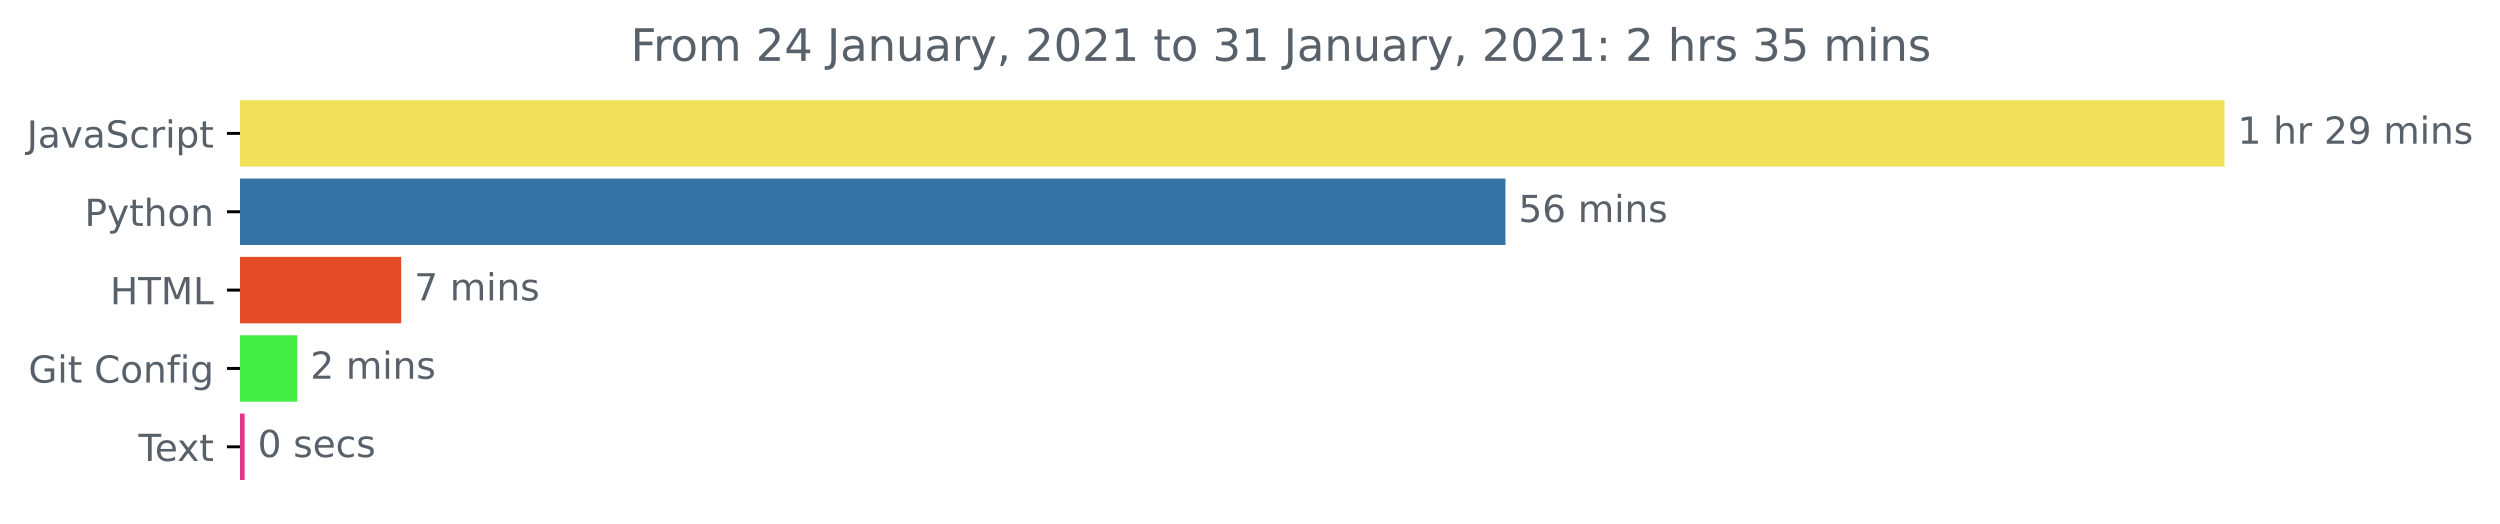
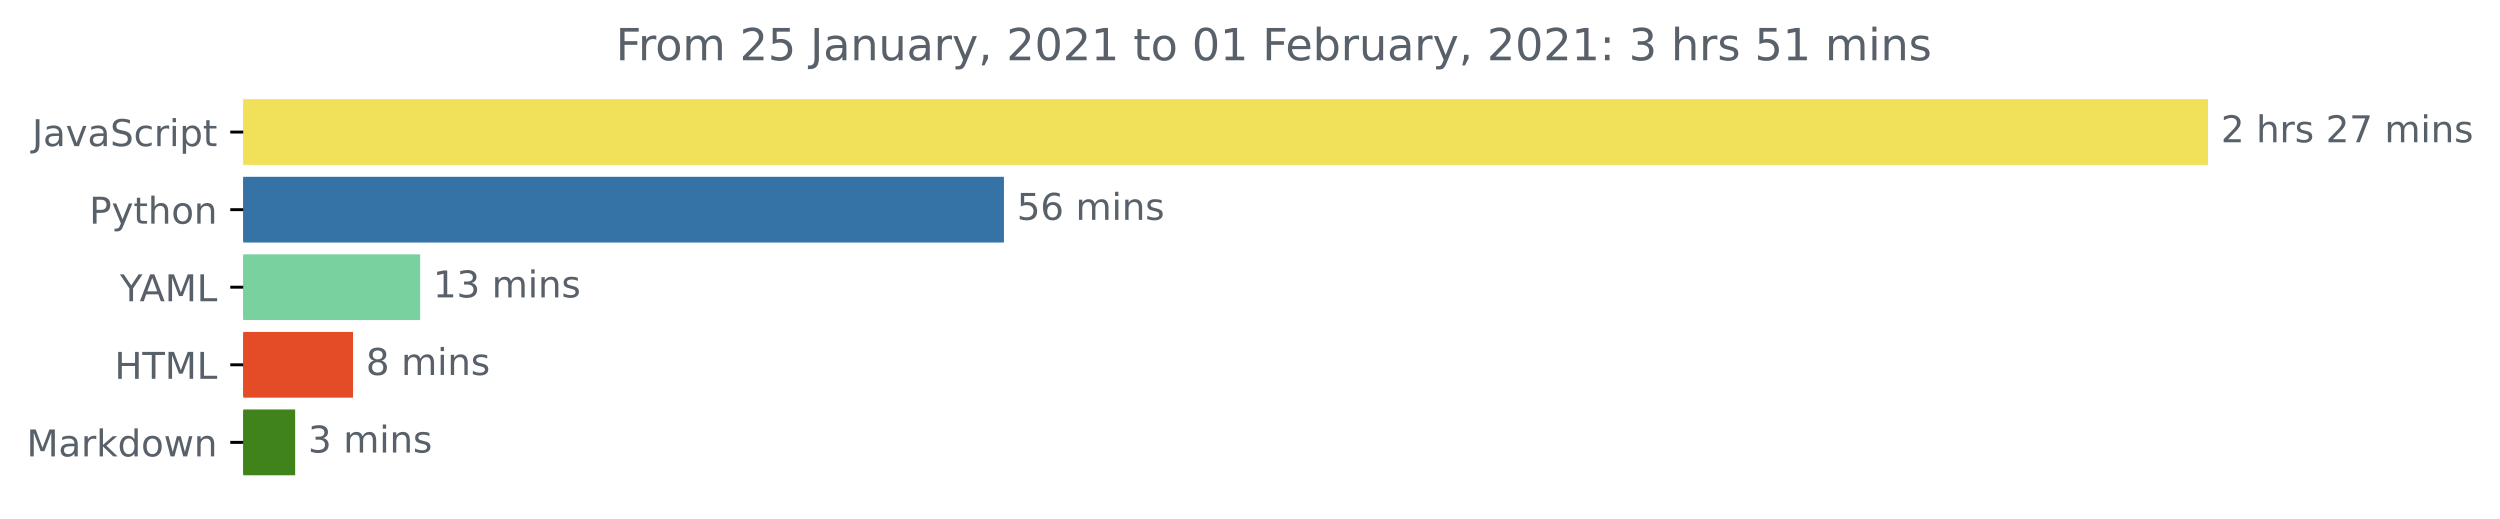
- <svg xmlns="http://www.w3.org/2000/svg" xmlns:xlink="http://www.w3.org/1999/xlink" height="140.398pt" version="1.1" viewBox="0 0 670.094 140.398" width="670.094pt">
+ <svg xmlns="http://www.w3.org/2000/svg" xmlns:xlink="http://www.w3.org/1999/xlink" height="140.398pt" version="1.1" viewBox="0 0 676.815 140.398" width="676.815pt">
  <defs>
    <style type="text/css">*{stroke-linecap:butt;stroke-linejoin:round;}</style>
  </defs>
  <g id="figure_1">
    <g id="patch_1">
-       <path d="M -0 140.398  L 670.094 140.398  L 670.094 0  L -0 0  z " style="fill:none;" />
+       <path d="M 0 140.398  L 676.815 140.398  L 676.815 0  L 0 0  z " style="fill:none;" />
    </g>
    <g id="axes_1">
      <g id="patch_2">
-         <path clip-path="url(#pefe98d16c7)" d="M 64.33 27.358  L 595.758 27.358  L 595.758 44.158  L 64.33 44.158  z " style="fill:#f1e05a;stroke:#f1e05a;stroke-linejoin:miter;" />
+         <path clip-path="url(#p3ebeb63e1e)" d="M 65.841 27.358  L 597.269 27.358  L 597.269 44.158  L 65.841 44.158  z " style="fill:#f1e05a;stroke:#f1e05a;stroke-linejoin:miter;" />
      </g>
      <g id="patch_3">
-         <path clip-path="url(#pefe98d16c7)" d="M 64.33 48.358  L 403.018 48.358  L 403.018 65.158  L 64.33 65.158  z " style="fill:#3572a5;stroke:#3572a5;stroke-linejoin:miter;" />
+         <path clip-path="url(#p3ebeb63e1e)" d="M 65.841 48.358  L 271.293 48.358  L 271.293 65.158  L 65.841 65.158  z " style="fill:#3572a5;stroke:#3572a5;stroke-linejoin:miter;" />
      </g>
      <g id="patch_4">
-         <path clip-path="url(#pefe98d16c7)" d="M 64.33 69.358  L 107.037 69.358  L 107.037 86.158  L 64.33 86.158  z " style="fill:#e34c26;stroke:#e34c26;stroke-linejoin:miter;" />
+         <path clip-path="url(#p3ebeb63e1e)" d="M 65.841 69.358  L 113.246 69.358  L 113.246 86.158  L 65.841 86.158  z " style="fill:#79d1a0;stroke:#79d1a0;stroke-linejoin:miter;" />
      </g>
      <g id="patch_5">
-         <path clip-path="url(#pefe98d16c7)" d="M 64.33 90.358  L 79.184 90.358  L 79.184 107.158  L 64.33 107.158  z " style="fill:#45ee44;stroke:#45ee44;stroke-linejoin:miter;" />
+         <path clip-path="url(#p3ebeb63e1e)" d="M 65.841 90.358  L 95.071 90.358  L 95.071 107.158  L 65.841 107.158  z " style="fill:#e34c26;stroke:#e34c26;stroke-linejoin:miter;" />
      </g>
      <g id="patch_6">
-         <path clip-path="url(#pefe98d16c7)" d="M 64.33 111.358  L 65.072 111.358  L 65.072 128.158  L 64.33 128.158  z " style="fill:#e53385;stroke:#e53385;stroke-linejoin:miter;" />
+         <path clip-path="url(#p3ebeb63e1e)" d="M 65.841 111.358  L 79.409 111.358  L 79.409 128.158  L 65.841 128.158  z " style="fill:#3f831a;stroke:#3f831a;stroke-linejoin:miter;" />
      </g>
      <g id="matplotlib.axis_1" />
      <g id="matplotlib.axis_2">
        <g id="ytick_1">
          <g id="line2d_1">
            <defs>
-               <path d="M 0 0  L -3.5 0  " id="m7a91a76c3d" style="stroke:#000000;stroke-width:0.8;" />
+               <path d="M 0 0  L -3.5 0  " id="m352aa8bf80" style="stroke:#000000;stroke-width:0.8;" />
            </defs>
            <g>
-               <use style="stroke:#000000;stroke-width:0.8;" x="64.33" xlink:href="#m7a91a76c3d" y="35.758" />
+               <use style="stroke:#000000;stroke-width:0.8;" x="65.841" xlink:href="#m352aa8bf80" y="35.758" />
            </g>
          </g>
          <g id="text_1">
-             <g style="fill:#586069;" transform="translate(7.2 39.55734)scale(0.1 -0.1)">
+             <g style="fill:#586069;" transform="translate(8.710938 39.55734)scale(0.1 -0.1)">
              <defs>
                <path d="M 9.812 72.906  L 19.672 72.906  L 19.672 5.078  Q 19.672 -8.109 14.672 -14.062  Q 9.672 -20.016 -1.422 -20.016  L -5.172 -20.016  L -5.172 -11.719  L -2.094 -11.719  Q 4.438 -11.719 7.125 -8.047  Q 9.812 -4.391 9.812 5.078  z " id="DejaVuSans-74" />
                <path d="M 34.281 27.484  Q 23.391 27.484 19.188 25  Q 14.984 22.516 14.984 16.5  Q 14.984 11.719 18.141 8.906  Q 21.297 6.109 26.703 6.109  Q 34.188 6.109 38.703 11.406  Q 43.219 16.703 43.219 25.484  L 43.219 27.484  z M 52.203 31.203  L 52.203 0  L 43.219 0  L 43.219 8.297  Q 40.141 3.328 35.547 0.953  Q 30.953 -1.422 24.312 -1.422  Q 15.922 -1.422 10.953 3.297  Q 6 8.016 6 15.922  Q 6 25.141 12.172 29.828  Q 18.359 34.516 30.609 34.516  L 43.219 34.516  L 43.219 35.406  Q 43.219 41.609 39.141 45  Q 35.062 48.391 27.688 48.391  Q 23 48.391 18.547 47.266  Q 14.109 46.141 10.016 43.891  L 10.016 52.203  Q 14.938 54.109 19.578 55.047  Q 24.219 56 28.609 56  Q 40.484 56 46.344 49.844  Q 52.203 43.703 52.203 31.203  z " id="DejaVuSans-97" />
                <path d="M 2.984 54.688  L 12.5 54.688  L 29.594 8.797  L 46.688 54.688  L 56.203 54.688  L 35.688 0  L 23.484 0  z " id="DejaVuSans-118" />
                <path d="M 53.516 70.516  L 53.516 60.891  Q 47.906 63.578 42.922 64.891  Q 37.938 66.219 33.297 66.219  Q 25.25 66.219 20.875 63.094  Q 16.5 59.969 16.5 54.203  Q 16.5 49.359 19.406 46.891  Q 22.312 44.438 30.422 42.922  L 36.375 41.703  Q 47.406 39.594 52.656 34.297  Q 57.906 29 57.906 20.125  Q 57.906 9.516 50.797 4.047  Q 43.703 -1.422 29.984 -1.422  Q 24.812 -1.422 18.969 -0.25  Q 13.141 0.922 6.891 3.219  L 6.891 13.375  Q 12.891 10.016 18.656 8.297  Q 24.422 6.594 29.984 6.594  Q 38.422 6.594 43.016 9.906  Q 47.609 13.234 47.609 19.391  Q 47.609 24.75 44.312 27.781  Q 41.016 30.812 33.5 32.328  L 27.484 33.5  Q 16.453 35.688 11.516 40.375  Q 6.594 45.062 6.594 53.422  Q 6.594 63.094 13.406 68.656  Q 20.219 74.219 32.172 74.219  Q 37.312 74.219 42.625 73.281  Q 47.953 72.359 53.516 70.516  z " id="DejaVuSans-83" />
                <path d="M 48.781 52.594  L 48.781 44.188  Q 44.969 46.297 41.141 47.344  Q 37.312 48.391 33.406 48.391  Q 24.656 48.391 19.812 42.844  Q 14.984 37.312 14.984 27.297  Q 14.984 17.281 19.812 11.734  Q 24.656 6.203 33.406 6.203  Q 37.312 6.203 41.141 7.25  Q 44.969 8.297 48.781 10.406  L 48.781 2.094  Q 45.016 0.344 40.984 -0.531  Q 36.969 -1.422 32.422 -1.422  Q 20.062 -1.422 12.781 6.344  Q 5.516 14.109 5.516 27.297  Q 5.516 40.672 12.859 48.328  Q 20.219 56 33.016 56  Q 37.156 56 41.109 55.141  Q 45.062 54.297 48.781 52.594  z " id="DejaVuSans-99" />
                <path d="M 41.109 46.297  Q 39.594 47.172 37.812 47.578  Q 36.031 48 33.891 48  Q 26.266 48 22.188 43.047  Q 18.109 38.094 18.109 28.812  L 18.109 0  L 9.078 0  L 9.078 54.688  L 18.109 54.688  L 18.109 46.188  Q 20.953 51.172 25.484 53.578  Q 30.031 56 36.531 56  Q 37.453 56 38.578 55.875  Q 39.703 55.766 41.062 55.516  z " id="DejaVuSans-114" />
                <path d="M 9.422 54.688  L 18.406 54.688  L 18.406 0  L 9.422 0  z M 9.422 75.984  L 18.406 75.984  L 18.406 64.594  L 9.422 64.594  z " id="DejaVuSans-105" />
                <path d="M 18.109 8.203  L 18.109 -20.797  L 9.078 -20.797  L 9.078 54.688  L 18.109 54.688  L 18.109 46.391  Q 20.953 51.266 25.266 53.625  Q 29.594 56 35.594 56  Q 45.562 56 51.781 48.094  Q 58.016 40.188 58.016 27.297  Q 58.016 14.406 51.781 6.484  Q 45.562 -1.422 35.594 -1.422  Q 29.594 -1.422 25.266 0.953  Q 20.953 3.328 18.109 8.203  z M 48.688 27.297  Q 48.688 37.203 44.609 42.844  Q 40.531 48.484 33.406 48.484  Q 26.266 48.484 22.188 42.844  Q 18.109 37.203 18.109 27.297  Q 18.109 17.391 22.188 11.75  Q 26.266 6.109 33.406 6.109  Q 40.531 6.109 44.609 11.75  Q 48.688 17.391 48.688 27.297  z " id="DejaVuSans-112" />
                <path d="M 18.312 70.219  L 18.312 54.688  L 36.812 54.688  L 36.812 47.703  L 18.312 47.703  L 18.312 18.016  Q 18.312 11.328 20.141 9.422  Q 21.969 7.516 27.594 7.516  L 36.812 7.516  L 36.812 0  L 27.594 0  Q 17.188 0 13.234 3.875  Q 9.281 7.766 9.281 18.016  L 9.281 47.703  L 2.688 47.703  L 2.688 54.688  L 9.281 54.688  L 9.281 70.219  z " id="DejaVuSans-116" />
              </defs>
              <use xlink:href="#DejaVuSans-74" />
              <use x="29.492" xlink:href="#DejaVuSans-97" />
              <use x="90.771" xlink:href="#DejaVuSans-118" />
              <use x="149.951" xlink:href="#DejaVuSans-97" />
              <use x="211.23" xlink:href="#DejaVuSans-83" />
              <use x="274.707" xlink:href="#DejaVuSans-99" />
              <use x="329.688" xlink:href="#DejaVuSans-114" />
              <use x="370.801" xlink:href="#DejaVuSans-105" />
              <use x="398.584" xlink:href="#DejaVuSans-112" />
              <use x="462.061" xlink:href="#DejaVuSans-116" />
            </g>
          </g>
        </g>
        <g id="ytick_2">
          <g id="line2d_2">
            <g>
-               <use style="stroke:#000000;stroke-width:0.8;" x="64.33" xlink:href="#m7a91a76c3d" y="56.758" />
+               <use style="stroke:#000000;stroke-width:0.8;" x="65.841" xlink:href="#m352aa8bf80" y="56.758" />
            </g>
          </g>
          <g id="text_2">
-             <g style="fill:#586069;" transform="translate(22.66719 60.55734)scale(0.1 -0.1)">
+             <g style="fill:#586069;" transform="translate(24.17813 60.55734)scale(0.1 -0.1)">
              <defs>
                <path d="M 19.672 64.797  L 19.672 37.406  L 32.078 37.406  Q 38.969 37.406 42.719 40.969  Q 46.484 44.531 46.484 51.125  Q 46.484 57.672 42.719 61.234  Q 38.969 64.797 32.078 64.797  z M 9.812 72.906  L 32.078 72.906  Q 44.344 72.906 50.609 67.359  Q 56.891 61.812 56.891 51.125  Q 56.891 40.328 50.609 34.812  Q 44.344 29.297 32.078 29.297  L 19.672 29.297  L 19.672 0  L 9.812 0  z " id="DejaVuSans-80" />
                <path d="M 32.172 -5.078  Q 28.375 -14.844 24.75 -17.812  Q 21.141 -20.797 15.094 -20.797  L 7.906 -20.797  L 7.906 -13.281  L 13.188 -13.281  Q 16.891 -13.281 18.938 -11.516  Q 21 -9.766 23.484 -3.219  L 25.094 0.875  L 2.984 54.688  L 12.5 54.688  L 29.594 11.922  L 46.688 54.688  L 56.203 54.688  z " id="DejaVuSans-121" />
                <path d="M 54.891 33.016  L 54.891 0  L 45.906 0  L 45.906 32.719  Q 45.906 40.484 42.875 44.328  Q 39.844 48.188 33.797 48.188  Q 26.516 48.188 22.312 43.547  Q 18.109 38.922 18.109 30.906  L 18.109 0  L 9.078 0  L 9.078 75.984  L 18.109 75.984  L 18.109 46.188  Q 21.344 51.125 25.703 53.562  Q 30.078 56 35.797 56  Q 45.219 56 50.047 50.172  Q 54.891 44.344 54.891 33.016  z " id="DejaVuSans-104" />
                <path d="M 30.609 48.391  Q 23.391 48.391 19.188 42.75  Q 14.984 37.109 14.984 27.297  Q 14.984 17.484 19.156 11.844  Q 23.344 6.203 30.609 6.203  Q 37.797 6.203 41.984 11.859  Q 46.188 17.531 46.188 27.297  Q 46.188 37.016 41.984 42.703  Q 37.797 48.391 30.609 48.391  z M 30.609 56  Q 42.328 56 49.016 48.375  Q 55.719 40.766 55.719 27.297  Q 55.719 13.875 49.016 6.219  Q 42.328 -1.422 30.609 -1.422  Q 18.844 -1.422 12.172 6.219  Q 5.516 13.875 5.516 27.297  Q 5.516 40.766 12.172 48.375  Q 18.844 56 30.609 56  z " id="DejaVuSans-111" />
                <path d="M 54.891 33.016  L 54.891 0  L 45.906 0  L 45.906 32.719  Q 45.906 40.484 42.875 44.328  Q 39.844 48.188 33.797 48.188  Q 26.516 48.188 22.312 43.547  Q 18.109 38.922 18.109 30.906  L 18.109 0  L 9.078 0  L 9.078 54.688  L 18.109 54.688  L 18.109 46.188  Q 21.344 51.125 25.703 53.562  Q 30.078 56 35.797 56  Q 45.219 56 50.047 50.172  Q 54.891 44.344 54.891 33.016  z " id="DejaVuSans-110" />
              </defs>
              <use xlink:href="#DejaVuSans-80" />
              <use x="60.303" xlink:href="#DejaVuSans-121" />
              <use x="119.482" xlink:href="#DejaVuSans-116" />
              <use x="158.691" xlink:href="#DejaVuSans-104" />
              <use x="222.07" xlink:href="#DejaVuSans-111" />
              <use x="283.252" xlink:href="#DejaVuSans-110" />
            </g>
          </g>
        </g>
        <g id="ytick_3">
          <g id="line2d_3">
            <g>
-               <use style="stroke:#000000;stroke-width:0.8;" x="64.33" xlink:href="#m7a91a76c3d" y="77.758" />
+               <use style="stroke:#000000;stroke-width:0.8;" x="65.841" xlink:href="#m352aa8bf80" y="77.758" />
            </g>
          </g>
          <g id="text_3">
-             <g style="fill:#586069;" transform="translate(29.50156 81.55734)scale(0.1 -0.1)">
+             <g style="fill:#586069;" transform="translate(32.46719 81.55734)scale(0.1 -0.1)">
+               <defs>
+                 <path d="M -0.203 72.906  L 10.406 72.906  L 30.609 42.922  L 50.688 72.906  L 61.281 72.906  L 35.5 34.719  L 35.5 0  L 25.594 0  L 25.594 34.719  z " id="DejaVuSans-89" />
+                 <path d="M 34.188 63.188  L 20.797 26.906  L 47.609 26.906  z M 28.609 72.906  L 39.797 72.906  L 67.578 0  L 57.328 0  L 50.688 18.703  L 17.828 18.703  L 11.188 0  L 0.781 0  z " id="DejaVuSans-65" />
+                 <path d="M 9.812 72.906  L 24.516 72.906  L 43.109 23.297  L 61.812 72.906  L 76.516 72.906  L 76.516 0  L 66.891 0  L 66.891 64.016  L 48.094 14.016  L 38.188 14.016  L 19.391 64.016  L 19.391 0  L 9.812 0  z " id="DejaVuSans-77" />
+                 <path d="M 9.812 72.906  L 19.672 72.906  L 19.672 8.297  L 55.172 8.297  L 55.172 0  L 9.812 0  z " id="DejaVuSans-76" />
+               </defs>
+               <use xlink:href="#DejaVuSans-89" />
+               <use x="53.334" xlink:href="#DejaVuSans-65" />
+               <use x="121.742" xlink:href="#DejaVuSans-77" />
+               <use x="208.021" xlink:href="#DejaVuSans-76" />
+             </g>
+           </g>
+         </g>
+         <g id="ytick_4">
+           <g id="line2d_4">
+             <g>
+               <use style="stroke:#000000;stroke-width:0.8;" x="65.841" xlink:href="#m352aa8bf80" y="98.758" />
+             </g>
+           </g>
+           <g id="text_4">
+             <g style="fill:#586069;" transform="translate(31.0125 102.5573)scale(0.1 -0.1)">
              <defs>
                <path d="M 9.812 72.906  L 19.672 72.906  L 19.672 43.016  L 55.516 43.016  L 55.516 72.906  L 65.375 72.906  L 65.375 0  L 55.516 0  L 55.516 34.719  L 19.672 34.719  L 19.672 0  L 9.812 0  z " id="DejaVuSans-72" />
                <path d="M -0.297 72.906  L 61.375 72.906  L 61.375 64.594  L 35.5 64.594  L 35.5 0  L 25.594 0  L 25.594 64.594  L -0.297 64.594  z " id="DejaVuSans-84" />
-                 <path d="M 9.812 72.906  L 24.516 72.906  L 43.109 23.297  L 61.812 72.906  L 76.516 72.906  L 76.516 0  L 66.891 0  L 66.891 64.016  L 48.094 14.016  L 38.188 14.016  L 19.391 64.016  L 19.391 0  L 9.812 0  z " id="DejaVuSans-77" />
-                 <path d="M 9.812 72.906  L 19.672 72.906  L 19.672 8.297  L 55.172 8.297  L 55.172 0  L 9.812 0  z " id="DejaVuSans-76" />
              </defs>
              <use xlink:href="#DejaVuSans-72" />
              <use x="75.195" xlink:href="#DejaVuSans-84" />
              <use x="136.279" xlink:href="#DejaVuSans-77" />
              <use x="222.559" xlink:href="#DejaVuSans-76" />
            </g>
          </g>
        </g>
-         <g id="ytick_4">
-           <g id="line2d_4">
-             <g>
-               <use style="stroke:#000000;stroke-width:0.8;" x="64.33" xlink:href="#m7a91a76c3d" y="98.758" />
-             </g>
-           </g>
-           <g id="text_4">
-             <g style="fill:#586069;" transform="translate(7.61875 102.5573)scale(0.1 -0.1)">
-               <defs>
-                 <path d="M 59.516 10.406  L 59.516 29.984  L 43.406 29.984  L 43.406 38.094  L 69.281 38.094  L 69.281 6.781  Q 63.578 2.734 56.688 0.656  Q 49.812 -1.422 42 -1.422  Q 24.906 -1.422 15.25 8.562  Q 5.609 18.562 5.609 36.375  Q 5.609 54.25 15.25 64.234  Q 24.906 74.219 42 74.219  Q 49.125 74.219 55.547 72.453  Q 61.969 70.703 67.391 67.281  L 67.391 56.781  Q 61.922 61.422 55.766 63.766  Q 49.609 66.109 42.828 66.109  Q 29.438 66.109 22.719 58.641  Q 16.016 51.172 16.016 36.375  Q 16.016 21.625 22.719 14.156  Q 29.438 6.688 42.828 6.688  Q 48.047 6.688 52.141 7.594  Q 56.25 8.5 59.516 10.406  z " id="DejaVuSans-71" />
-                 <path id="DejaVuSans-32" />
-                 <path d="M 64.406 67.281  L 64.406 56.891  Q 59.422 61.531 53.781 63.812  Q 48.141 66.109 41.797 66.109  Q 29.297 66.109 22.656 58.469  Q 16.016 50.828 16.016 36.375  Q 16.016 21.969 22.656 14.328  Q 29.297 6.688 41.797 6.688  Q 48.141 6.688 53.781 8.984  Q 59.422 11.281 64.406 15.922  L 64.406 5.609  Q 59.234 2.094 53.438 0.328  Q 47.656 -1.422 41.219 -1.422  Q 24.656 -1.422 15.125 8.703  Q 5.609 18.844 5.609 36.375  Q 5.609 53.953 15.125 64.078  Q 24.656 74.219 41.219 74.219  Q 47.75 74.219 53.531 72.484  Q 59.328 70.75 64.406 67.281  z " id="DejaVuSans-67" />
-                 <path d="M 37.109 75.984  L 37.109 68.5  L 28.516 68.5  Q 23.688 68.5 21.797 66.547  Q 19.922 64.594 19.922 59.516  L 19.922 54.688  L 34.719 54.688  L 34.719 47.703  L 19.922 47.703  L 19.922 0  L 10.891 0  L 10.891 47.703  L 2.297 47.703  L 2.297 54.688  L 10.891 54.688  L 10.891 58.5  Q 10.891 67.625 15.141 71.797  Q 19.391 75.984 28.609 75.984  z " id="DejaVuSans-102" />
-                 <path d="M 45.406 27.984  Q 45.406 37.75 41.375 43.109  Q 37.359 48.484 30.078 48.484  Q 22.859 48.484 18.828 43.109  Q 14.797 37.75 14.797 27.984  Q 14.797 18.266 18.828 12.891  Q 22.859 7.516 30.078 7.516  Q 37.359 7.516 41.375 12.891  Q 45.406 18.266 45.406 27.984  z M 54.391 6.781  Q 54.391 -7.172 48.188 -13.984  Q 42 -20.797 29.203 -20.797  Q 24.469 -20.797 20.266 -20.094  Q 16.062 -19.391 12.109 -17.922  L 12.109 -9.188  Q 16.062 -11.328 19.922 -12.344  Q 23.781 -13.375 27.781 -13.375  Q 36.625 -13.375 41.016 -8.766  Q 45.406 -4.156 45.406 5.172  L 45.406 9.625  Q 42.625 4.781 38.281 2.391  Q 33.938 0 27.875 0  Q 17.828 0 11.672 7.656  Q 5.516 15.328 5.516 27.984  Q 5.516 40.672 11.672 48.328  Q 17.828 56 27.875 56  Q 33.938 56 38.281 53.609  Q 42.625 51.219 45.406 46.391  L 45.406 54.688  L 54.391 54.688  z " id="DejaVuSans-103" />
-               </defs>
-               <use xlink:href="#DejaVuSans-71" />
-               <use x="77.49" xlink:href="#DejaVuSans-105" />
-               <use x="105.273" xlink:href="#DejaVuSans-116" />
-               <use x="144.482" xlink:href="#DejaVuSans-32" />
-               <use x="176.27" xlink:href="#DejaVuSans-67" />
-               <use x="246.094" xlink:href="#DejaVuSans-111" />
-               <use x="307.275" xlink:href="#DejaVuSans-110" />
-               <use x="370.654" xlink:href="#DejaVuSans-102" />
-               <use x="405.859" xlink:href="#DejaVuSans-105" />
-               <use x="433.643" xlink:href="#DejaVuSans-103" />
-             </g>
-           </g>
-         </g>
        <g id="ytick_5">
          <g id="line2d_5">
            <g>
-               <use style="stroke:#000000;stroke-width:0.8;" x="64.33" xlink:href="#m7a91a76c3d" y="119.758" />
+               <use style="stroke:#000000;stroke-width:0.8;" x="65.841" xlink:href="#m352aa8bf80" y="119.758" />
            </g>
          </g>
          <g id="text_5">
-             <g style="fill:#586069;" transform="translate(37.10469 123.5573)scale(0.1 -0.1)">
-               <defs>
-                 <path d="M 56.203 29.594  L 56.203 25.203  L 14.891 25.203  Q 15.484 15.922 20.484 11.062  Q 25.484 6.203 34.422 6.203  Q 39.594 6.203 44.453 7.469  Q 49.312 8.734 54.109 11.281  L 54.109 2.781  Q 49.266 0.734 44.188 -0.344  Q 39.109 -1.422 33.891 -1.422  Q 20.797 -1.422 13.156 6.188  Q 5.516 13.812 5.516 26.812  Q 5.516 40.234 12.766 48.109  Q 20.016 56 32.328 56  Q 43.359 56 49.781 48.891  Q 56.203 41.797 56.203 29.594  z M 47.219 32.234  Q 47.125 39.594 43.094 43.984  Q 39.062 48.391 32.422 48.391  Q 24.906 48.391 20.391 44.141  Q 15.875 39.891 15.188 32.172  z " id="DejaVuSans-101" />
-                 <path d="M 54.891 54.688  L 35.109 28.078  L 55.906 0  L 45.312 0  L 29.391 21.484  L 13.484 0  L 2.875 0  L 24.125 28.609  L 4.688 54.688  L 15.281 54.688  L 29.781 35.203  L 44.281 54.688  z " id="DejaVuSans-120" />
-               </defs>
-               <use xlink:href="#DejaVuSans-84" />
-               <use x="44.084" xlink:href="#DejaVuSans-101" />
-               <use x="103.857" xlink:href="#DejaVuSans-120" />
-               <use x="163.037" xlink:href="#DejaVuSans-116" />
+             <g style="fill:#586069;" transform="translate(7.2 123.5573)scale(0.1 -0.1)">
+               <defs>
+                 <path d="M 9.078 75.984  L 18.109 75.984  L 18.109 31.109  L 44.922 54.688  L 56.391 54.688  L 27.391 29.109  L 57.625 0  L 45.906 0  L 18.109 26.703  L 18.109 0  L 9.078 0  z " id="DejaVuSans-107" />
+                 <path d="M 45.406 46.391  L 45.406 75.984  L 54.391 75.984  L 54.391 0  L 45.406 0  L 45.406 8.203  Q 42.578 3.328 38.25 0.953  Q 33.938 -1.422 27.875 -1.422  Q 17.969 -1.422 11.734 6.484  Q 5.516 14.406 5.516 27.297  Q 5.516 40.188 11.734 48.094  Q 17.969 56 27.875 56  Q 33.938 56 38.25 53.625  Q 42.578 51.266 45.406 46.391  z M 14.797 27.297  Q 14.797 17.391 18.875 11.75  Q 22.953 6.109 30.078 6.109  Q 37.203 6.109 41.297 11.75  Q 45.406 17.391 45.406 27.297  Q 45.406 37.203 41.297 42.844  Q 37.203 48.484 30.078 48.484  Q 22.953 48.484 18.875 42.844  Q 14.797 37.203 14.797 27.297  z " id="DejaVuSans-100" />
+                 <path d="M 4.203 54.688  L 13.188 54.688  L 24.422 12.016  L 35.594 54.688  L 46.188 54.688  L 57.422 12.016  L 68.609 54.688  L 77.594 54.688  L 63.281 0  L 52.688 0  L 40.922 44.828  L 29.109 0  L 18.5 0  z " id="DejaVuSans-119" />
+               </defs>
+               <use xlink:href="#DejaVuSans-77" />
+               <use x="86.279" xlink:href="#DejaVuSans-97" />
+               <use x="147.559" xlink:href="#DejaVuSans-114" />
+               <use x="188.672" xlink:href="#DejaVuSans-107" />
+               <use x="246.582" xlink:href="#DejaVuSans-100" />
+               <use x="310.059" xlink:href="#DejaVuSans-111" />
+               <use x="371.24" xlink:href="#DejaVuSans-119" />
+               <use x="453.027" xlink:href="#DejaVuSans-110" />
            </g>
          </g>
        </g>
      </g>
      <g id="text_6">
-         <g style="fill:#586069;" transform="translate(599.7583 38.5175)scale(0.1 -0.1)">
-           <defs>
-             <path d="M 12.406 8.297  L 28.516 8.297  L 28.516 63.922  L 10.984 60.406  L 10.984 69.391  L 28.422 72.906  L 38.281 72.906  L 38.281 8.297  L 54.391 8.297  L 54.391 0  L 12.406 0  z " id="DejaVuSans-49" />
+         <g style="fill:#586069;" transform="translate(601.2692 38.5175)scale(0.1 -0.1)">
+           <defs>
            <path d="M 19.188 8.297  L 53.609 8.297  L 53.609 0  L 7.328 0  L 7.328 8.297  Q 12.938 14.109 22.625 23.891  Q 32.328 33.688 34.812 36.531  Q 39.547 41.844 41.422 45.531  Q 43.312 49.219 43.312 52.781  Q 43.312 58.594 39.234 62.25  Q 35.156 65.922 28.609 65.922  Q 23.969 65.922 18.812 64.312  Q 13.672 62.703 7.812 59.422  L 7.812 69.391  Q 13.766 71.781 18.938 73  Q 24.125 74.219 28.422 74.219  Q 39.75 74.219 46.484 68.547  Q 53.219 62.891 53.219 53.422  Q 53.219 48.922 51.531 44.891  Q 49.859 40.875 45.406 35.406  Q 44.188 33.984 37.641 27.219  Q 31.109 20.453 19.188 8.297  z " id="DejaVuSans-50" />
-             <path d="M 10.984 1.516  L 10.984 10.5  Q 14.703 8.734 18.5 7.812  Q 22.312 6.891 25.984 6.891  Q 35.75 6.891 40.891 13.453  Q 46.047 20.016 46.781 33.406  Q 43.953 29.203 39.594 26.953  Q 35.25 24.703 29.984 24.703  Q 19.047 24.703 12.672 31.312  Q 6.297 37.938 6.297 49.422  Q 6.297 60.641 12.938 67.422  Q 19.578 74.219 30.609 74.219  Q 43.266 74.219 49.922 64.516  Q 56.594 54.828 56.594 36.375  Q 56.594 19.141 48.406 8.859  Q 40.234 -1.422 26.422 -1.422  Q 22.703 -1.422 18.891 -0.688  Q 15.094 0.047 10.984 1.516  z M 30.609 32.422  Q 37.25 32.422 41.125 36.953  Q 45.016 41.5 45.016 49.422  Q 45.016 57.281 41.125 61.844  Q 37.25 66.406 30.609 66.406  Q 23.969 66.406 20.094 61.844  Q 16.219 57.281 16.219 49.422  Q 16.219 41.5 20.094 36.953  Q 23.969 32.422 30.609 32.422  z " id="DejaVuSans-57" />
+             <path id="DejaVuSans-32" />
+             <path d="M 44.281 53.078  L 44.281 44.578  Q 40.484 46.531 36.375 47.5  Q 32.281 48.484 27.875 48.484  Q 21.188 48.484 17.844 46.438  Q 14.5 44.391 14.5 40.281  Q 14.5 37.156 16.891 35.375  Q 19.281 33.594 26.516 31.984  L 29.594 31.297  Q 39.156 29.25 43.188 25.516  Q 47.219 21.781 47.219 15.094  Q 47.219 7.469 41.188 3.016  Q 35.156 -1.422 24.609 -1.422  Q 20.219 -1.422 15.453 -0.562  Q 10.688 0.297 5.422 2  L 5.422 11.281  Q 10.406 8.688 15.234 7.391  Q 20.062 6.109 24.812 6.109  Q 31.156 6.109 34.562 8.281  Q 37.984 10.453 37.984 14.406  Q 37.984 18.062 35.516 20.016  Q 33.062 21.969 24.703 23.781  L 21.578 24.516  Q 13.234 26.266 9.516 29.906  Q 5.812 33.547 5.812 39.891  Q 5.812 47.609 11.281 51.797  Q 16.75 56 26.812 56  Q 31.781 56 36.172 55.266  Q 40.578 54.547 44.281 53.078  z " id="DejaVuSans-115" />
+             <path d="M 8.203 72.906  L 55.078 72.906  L 55.078 68.703  L 28.609 0  L 18.312 0  L 43.219 64.594  L 8.203 64.594  z " id="DejaVuSans-55" />
            <path d="M 52 44.188  Q 55.375 50.25 60.062 53.125  Q 64.75 56 71.094 56  Q 79.641 56 84.281 50.016  Q 88.922 44.047 88.922 33.016  L 88.922 0  L 79.891 0  L 79.891 32.719  Q 79.891 40.578 77.094 44.375  Q 74.312 48.188 68.609 48.188  Q 61.625 48.188 57.562 43.547  Q 53.516 38.922 53.516 30.906  L 53.516 0  L 44.484 0  L 44.484 32.719  Q 44.484 40.625 41.703 44.406  Q 38.922 48.188 33.109 48.188  Q 26.219 48.188 22.156 43.531  Q 18.109 38.875 18.109 30.906  L 18.109 0  L 9.078 0  L 9.078 54.688  L 18.109 54.688  L 18.109 46.188  Q 21.188 51.219 25.484 53.609  Q 29.781 56 35.688 56  Q 41.656 56 45.828 52.969  Q 50 49.953 52 44.188  z " id="DejaVuSans-109" />
-             <path d="M 44.281 53.078  L 44.281 44.578  Q 40.484 46.531 36.375 47.5  Q 32.281 48.484 27.875 48.484  Q 21.188 48.484 17.844 46.438  Q 14.5 44.391 14.5 40.281  Q 14.5 37.156 16.891 35.375  Q 19.281 33.594 26.516 31.984  L 29.594 31.297  Q 39.156 29.25 43.188 25.516  Q 47.219 21.781 47.219 15.094  Q 47.219 7.469 41.188 3.016  Q 35.156 -1.422 24.609 -1.422  Q 20.219 -1.422 15.453 -0.562  Q 10.688 0.297 5.422 2  L 5.422 11.281  Q 10.406 8.688 15.234 7.391  Q 20.062 6.109 24.812 6.109  Q 31.156 6.109 34.562 8.281  Q 37.984 10.453 37.984 14.406  Q 37.984 18.062 35.516 20.016  Q 33.062 21.969 24.703 23.781  L 21.578 24.516  Q 13.234 26.266 9.516 29.906  Q 5.812 33.547 5.812 39.891  Q 5.812 47.609 11.281 51.797  Q 16.75 56 26.812 56  Q 31.781 56 36.172 55.266  Q 40.578 54.547 44.281 53.078  z " id="DejaVuSans-115" />
-           </defs>
-           <use xlink:href="#DejaVuSans-49" />
+           </defs>
+           <use xlink:href="#DejaVuSans-50" />
          <use x="63.623" xlink:href="#DejaVuSans-32" />
          <use x="95.41" xlink:href="#DejaVuSans-104" />
          <use x="158.789" xlink:href="#DejaVuSans-114" />
-           <use x="199.902" xlink:href="#DejaVuSans-32" />
-           <use x="231.689" xlink:href="#DejaVuSans-50" />
-           <use x="295.312" xlink:href="#DejaVuSans-57" />
-           <use x="358.936" xlink:href="#DejaVuSans-32" />
-           <use x="390.723" xlink:href="#DejaVuSans-109" />
-           <use x="488.135" xlink:href="#DejaVuSans-105" />
-           <use x="515.918" xlink:href="#DejaVuSans-110" />
-           <use x="579.297" xlink:href="#DejaVuSans-115" />
+           <use x="199.902" xlink:href="#DejaVuSans-115" />
+           <use x="252.002" xlink:href="#DejaVuSans-32" />
+           <use x="283.789" xlink:href="#DejaVuSans-50" />
+           <use x="347.412" xlink:href="#DejaVuSans-55" />
+           <use x="411.035" xlink:href="#DejaVuSans-32" />
+           <use x="442.822" xlink:href="#DejaVuSans-109" />
+           <use x="540.234" xlink:href="#DejaVuSans-105" />
+           <use x="568.018" xlink:href="#DejaVuSans-110" />
+           <use x="631.396" xlink:href="#DejaVuSans-115" />
        </g>
      </g>
      <g id="text_7">
-         <g style="fill:#586069;" transform="translate(407.0179 59.5175)scale(0.1 -0.1)">
+         <g style="fill:#586069;" transform="translate(275.2928 59.5175)scale(0.1 -0.1)">
          <defs>
            <path d="M 10.797 72.906  L 49.516 72.906  L 49.516 64.594  L 19.828 64.594  L 19.828 46.734  Q 21.969 47.469 24.109 47.828  Q 26.266 48.188 28.422 48.188  Q 40.625 48.188 47.75 41.5  Q 54.891 34.812 54.891 23.391  Q 54.891 11.625 47.562 5.094  Q 40.234 -1.422 26.906 -1.422  Q 22.312 -1.422 17.547 -0.641  Q 12.797 0.141 7.719 1.703  L 7.719 11.625  Q 12.109 9.234 16.797 8.062  Q 21.484 6.891 26.703 6.891  Q 35.156 6.891 40.078 11.328  Q 45.016 15.766 45.016 23.391  Q 45.016 31 40.078 35.438  Q 35.156 39.891 26.703 39.891  Q 22.75 39.891 18.812 39.016  Q 14.891 38.141 10.797 36.281  z " id="DejaVuSans-53" />
            <path d="M 33.016 40.375  Q 26.375 40.375 22.484 35.828  Q 18.609 31.297 18.609 23.391  Q 18.609 15.531 22.484 10.953  Q 26.375 6.391 33.016 6.391  Q 39.656 6.391 43.531 10.953  Q 47.406 15.531 47.406 23.391  Q 47.406 31.297 43.531 35.828  Q 39.656 40.375 33.016 40.375  z M 52.594 71.297  L 52.594 62.312  Q 48.875 64.062 45.094 64.984  Q 41.312 65.922 37.594 65.922  Q 27.828 65.922 22.672 59.328  Q 17.531 52.734 16.797 39.406  Q 19.672 43.656 24.016 45.922  Q 28.375 48.188 33.594 48.188  Q 44.578 48.188 50.953 41.516  Q 57.328 34.859 57.328 23.391  Q 57.328 12.156 50.688 5.359  Q 44.047 -1.422 33.016 -1.422  Q 20.359 -1.422 13.672 8.266  Q 6.984 17.969 6.984 36.375  Q 6.984 53.656 15.188 63.938  Q 23.391 74.219 37.203 74.219  Q 40.922 74.219 44.703 73.484  Q 48.484 72.75 52.594 71.297  z " id="DejaVuSans-54" />
          </defs>
          <use xlink:href="#DejaVuSans-53" />
          <use x="63.623" xlink:href="#DejaVuSans-54" />
          <use x="127.246" xlink:href="#DejaVuSans-32" />
          <use x="159.033" xlink:href="#DejaVuSans-109" />
          <use x="256.445" xlink:href="#DejaVuSans-105" />
          <use x="284.229" xlink:href="#DejaVuSans-110" />
          <use x="347.607" xlink:href="#DejaVuSans-115" />
        </g>
      </g>
      <g id="text_8">
-         <g style="fill:#586069;" transform="translate(111.0371 80.5175)scale(0.1 -0.1)">
-           <defs>
-             <path d="M 8.203 72.906  L 55.078 72.906  L 55.078 68.703  L 28.609 0  L 18.312 0  L 43.219 64.594  L 8.203 64.594  z " id="DejaVuSans-55" />
-           </defs>
-           <use xlink:href="#DejaVuSans-55" />
+         <g style="fill:#586069;" transform="translate(117.2462 80.5175)scale(0.1 -0.1)">
+           <defs>
+             <path d="M 12.406 8.297  L 28.516 8.297  L 28.516 63.922  L 10.984 60.406  L 10.984 69.391  L 28.422 72.906  L 38.281 72.906  L 38.281 8.297  L 54.391 8.297  L 54.391 0  L 12.406 0  z " id="DejaVuSans-49" />
+             <path d="M 40.578 39.312  Q 47.656 37.797 51.625 33  Q 55.609 28.219 55.609 21.188  Q 55.609 10.406 48.188 4.484  Q 40.766 -1.422 27.094 -1.422  Q 22.516 -1.422 17.656 -0.516  Q 12.797 0.391 7.625 2.203  L 7.625 11.719  Q 11.719 9.328 16.594 8.109  Q 21.484 6.891 26.812 6.891  Q 36.078 6.891 40.938 10.547  Q 45.797 14.203 45.797 21.188  Q 45.797 27.641 41.281 31.266  Q 36.766 34.906 28.719 34.906  L 20.219 34.906  L 20.219 43.016  L 29.109 43.016  Q 36.375 43.016 40.234 45.922  Q 44.094 48.828 44.094 54.297  Q 44.094 59.906 40.109 62.906  Q 36.141 65.922 28.719 65.922  Q 24.656 65.922 20.016 65.031  Q 15.375 64.156 9.812 62.312  L 9.812 71.094  Q 15.438 72.656 20.344 73.438  Q 25.25 74.219 29.594 74.219  Q 40.828 74.219 47.359 69.109  Q 53.906 64.016 53.906 55.328  Q 53.906 49.266 50.438 45.094  Q 46.969 40.922 40.578 39.312  z " id="DejaVuSans-51" />
+           </defs>
+           <use xlink:href="#DejaVuSans-49" />
+           <use x="63.623" xlink:href="#DejaVuSans-51" />
+           <use x="127.246" xlink:href="#DejaVuSans-32" />
+           <use x="159.033" xlink:href="#DejaVuSans-109" />
+           <use x="256.445" xlink:href="#DejaVuSans-105" />
+           <use x="284.229" xlink:href="#DejaVuSans-110" />
+           <use x="347.607" xlink:href="#DejaVuSans-115" />
+         </g>
+       </g>
+       <g id="text_9">
+         <g style="fill:#586069;" transform="translate(99.07129 101.5175)scale(0.1 -0.1)">
+           <defs>
+             <path d="M 31.781 34.625  Q 24.75 34.625 20.719 30.859  Q 16.703 27.094 16.703 20.516  Q 16.703 13.922 20.719 10.156  Q 24.75 6.391 31.781 6.391  Q 38.812 6.391 42.859 10.172  Q 46.922 13.969 46.922 20.516  Q 46.922 27.094 42.891 30.859  Q 38.875 34.625 31.781 34.625  z M 21.922 38.812  Q 15.578 40.375 12.031 44.719  Q 8.5 49.078 8.5 55.328  Q 8.5 64.062 14.719 69.141  Q 20.953 74.219 31.781 74.219  Q 42.672 74.219 48.875 69.141  Q 55.078 64.062 55.078 55.328  Q 55.078 49.078 51.531 44.719  Q 48 40.375 41.703 38.812  Q 48.828 37.156 52.797 32.312  Q 56.781 27.484 56.781 20.516  Q 56.781 9.906 50.312 4.234  Q 43.844 -1.422 31.781 -1.422  Q 19.734 -1.422 13.25 4.234  Q 6.781 9.906 6.781 20.516  Q 6.781 27.484 10.781 32.312  Q 14.797 37.156 21.922 38.812  z M 18.312 54.391  Q 18.312 48.734 21.844 45.562  Q 25.391 42.391 31.781 42.391  Q 38.141 42.391 41.719 45.562  Q 45.312 48.734 45.312 54.391  Q 45.312 60.062 41.719 63.234  Q 38.141 66.406 31.781 66.406  Q 25.391 66.406 21.844 63.234  Q 18.312 60.062 18.312 54.391  z " id="DejaVuSans-56" />
+           </defs>
+           <use xlink:href="#DejaVuSans-56" />
          <use x="63.623" xlink:href="#DejaVuSans-32" />
          <use x="95.41" xlink:href="#DejaVuSans-109" />
          <use x="192.822" xlink:href="#DejaVuSans-105" />
          <use x="220.605" xlink:href="#DejaVuSans-110" />
          <use x="283.984" xlink:href="#DejaVuSans-115" />
        </g>
      </g>
-       <g id="text_9">
-         <g style="fill:#586069;" transform="translate(83.18443 101.5175)scale(0.1 -0.1)">
-           <use xlink:href="#DejaVuSans-50" />
+       <g id="text_10">
+         <g style="fill:#586069;" transform="translate(83.40901 122.5175)scale(0.1 -0.1)">
+           <use xlink:href="#DejaVuSans-51" />
          <use x="63.623" xlink:href="#DejaVuSans-32" />
          <use x="95.41" xlink:href="#DejaVuSans-109" />
          <use x="192.822" xlink:href="#DejaVuSans-105" />
          <use x="220.605" xlink:href="#DejaVuSans-110" />
          <use x="283.984" xlink:href="#DejaVuSans-115" />
        </g>
      </g>
-       <g id="text_10">
-         <g style="fill:#586069;" transform="translate(69.07242 122.5175)scale(0.1 -0.1)">
-           <defs>
-             <path d="M 31.781 66.406  Q 24.172 66.406 20.328 58.906  Q 16.5 51.422 16.5 36.375  Q 16.5 21.391 20.328 13.891  Q 24.172 6.391 31.781 6.391  Q 39.453 6.391 43.281 13.891  Q 47.125 21.391 47.125 36.375  Q 47.125 51.422 43.281 58.906  Q 39.453 66.406 31.781 66.406  z M 31.781 74.219  Q 44.047 74.219 50.516 64.516  Q 56.984 54.828 56.984 36.375  Q 56.984 17.969 50.516 8.266  Q 44.047 -1.422 31.781 -1.422  Q 19.531 -1.422 13.062 8.266  Q 6.594 17.969 6.594 36.375  Q 6.594 54.828 13.062 64.516  Q 19.531 74.219 31.781 74.219  z " id="DejaVuSans-48" />
-           </defs>
-           <use xlink:href="#DejaVuSans-48" />
-           <use x="63.623" xlink:href="#DejaVuSans-32" />
-           <use x="95.41" xlink:href="#DejaVuSans-115" />
-           <use x="147.51" xlink:href="#DejaVuSans-101" />
-           <use x="209.033" xlink:href="#DejaVuSans-99" />
-           <use x="264.014" xlink:href="#DejaVuSans-115" />
-         </g>
-       </g>
      <g id="text_11">
-         <g style="fill:#586069;" transform="translate(169.0428 16.31812)scale(0.12 -0.12)">
+         <g style="fill:#586069;" transform="translate(166.7147 16.31812)scale(0.12 -0.12)">
          <defs>
            <path d="M 9.812 72.906  L 51.703 72.906  L 51.703 64.594  L 19.672 64.594  L 19.672 43.109  L 48.578 43.109  L 48.578 34.812  L 19.672 34.812  L 19.672 0  L 9.812 0  z " id="DejaVuSans-70" />
-             <path d="M 37.797 64.312  L 12.891 25.391  L 37.797 25.391  z M 35.203 72.906  L 47.609 72.906  L 47.609 25.391  L 58.016 25.391  L 58.016 17.188  L 47.609 17.188  L 47.609 0  L 37.797 0  L 37.797 17.188  L 4.891 17.188  L 4.891 26.703  z " id="DejaVuSans-52" />
            <path d="M 8.5 21.578  L 8.5 54.688  L 17.484 54.688  L 17.484 21.922  Q 17.484 14.156 20.5 10.266  Q 23.531 6.391 29.594 6.391  Q 36.859 6.391 41.078 11.031  Q 45.312 15.672 45.312 23.688  L 45.312 54.688  L 54.297 54.688  L 54.297 0  L 45.312 0  L 45.312 8.406  Q 42.047 3.422 37.719 1  Q 33.406 -1.422 27.688 -1.422  Q 18.266 -1.422 13.375 4.438  Q 8.5 10.297 8.5 21.578  z M 31.109 56  z " id="DejaVuSans-117" />
            <path d="M 11.719 12.406  L 22.016 12.406  L 22.016 4  L 14.016 -11.625  L 7.719 -11.625  L 11.719 4  z " id="DejaVuSans-44" />
-             <path d="M 40.578 39.312  Q 47.656 37.797 51.625 33  Q 55.609 28.219 55.609 21.188  Q 55.609 10.406 48.188 4.484  Q 40.766 -1.422 27.094 -1.422  Q 22.516 -1.422 17.656 -0.516  Q 12.797 0.391 7.625 2.203  L 7.625 11.719  Q 11.719 9.328 16.594 8.109  Q 21.484 6.891 26.812 6.891  Q 36.078 6.891 40.938 10.547  Q 45.797 14.203 45.797 21.188  Q 45.797 27.641 41.281 31.266  Q 36.766 34.906 28.719 34.906  L 20.219 34.906  L 20.219 43.016  L 29.109 43.016  Q 36.375 43.016 40.234 45.922  Q 44.094 48.828 44.094 54.297  Q 44.094 59.906 40.109 62.906  Q 36.141 65.922 28.719 65.922  Q 24.656 65.922 20.016 65.031  Q 15.375 64.156 9.812 62.312  L 9.812 71.094  Q 15.438 72.656 20.344 73.438  Q 25.25 74.219 29.594 74.219  Q 40.828 74.219 47.359 69.109  Q 53.906 64.016 53.906 55.328  Q 53.906 49.266 50.438 45.094  Q 46.969 40.922 40.578 39.312  z " id="DejaVuSans-51" />
+             <path d="M 31.781 66.406  Q 24.172 66.406 20.328 58.906  Q 16.5 51.422 16.5 36.375  Q 16.5 21.391 20.328 13.891  Q 24.172 6.391 31.781 6.391  Q 39.453 6.391 43.281 13.891  Q 47.125 21.391 47.125 36.375  Q 47.125 51.422 43.281 58.906  Q 39.453 66.406 31.781 66.406  z M 31.781 74.219  Q 44.047 74.219 50.516 64.516  Q 56.984 54.828 56.984 36.375  Q 56.984 17.969 50.516 8.266  Q 44.047 -1.422 31.781 -1.422  Q 19.531 -1.422 13.062 8.266  Q 6.594 17.969 6.594 36.375  Q 6.594 54.828 13.062 64.516  Q 19.531 74.219 31.781 74.219  z " id="DejaVuSans-48" />
+             <path d="M 56.203 29.594  L 56.203 25.203  L 14.891 25.203  Q 15.484 15.922 20.484 11.062  Q 25.484 6.203 34.422 6.203  Q 39.594 6.203 44.453 7.469  Q 49.312 8.734 54.109 11.281  L 54.109 2.781  Q 49.266 0.734 44.188 -0.344  Q 39.109 -1.422 33.891 -1.422  Q 20.797 -1.422 13.156 6.188  Q 5.516 13.812 5.516 26.812  Q 5.516 40.234 12.766 48.109  Q 20.016 56 32.328 56  Q 43.359 56 49.781 48.891  Q 56.203 41.797 56.203 29.594  z M 47.219 32.234  Q 47.125 39.594 43.094 43.984  Q 39.062 48.391 32.422 48.391  Q 24.906 48.391 20.391 44.141  Q 15.875 39.891 15.188 32.172  z " id="DejaVuSans-101" />
+             <path d="M 48.688 27.297  Q 48.688 37.203 44.609 42.844  Q 40.531 48.484 33.406 48.484  Q 26.266 48.484 22.188 42.844  Q 18.109 37.203 18.109 27.297  Q 18.109 17.391 22.188 11.75  Q 26.266 6.109 33.406 6.109  Q 40.531 6.109 44.609 11.75  Q 48.688 17.391 48.688 27.297  z M 18.109 46.391  Q 20.953 51.266 25.266 53.625  Q 29.594 56 35.594 56  Q 45.562 56 51.781 48.094  Q 58.016 40.188 58.016 27.297  Q 58.016 14.406 51.781 6.484  Q 45.562 -1.422 35.594 -1.422  Q 29.594 -1.422 25.266 0.953  Q 20.953 3.328 18.109 8.203  L 18.109 0  L 9.078 0  L 9.078 75.984  L 18.109 75.984  z " id="DejaVuSans-98" />
            <path d="M 11.719 12.406  L 22.016 12.406  L 22.016 0  L 11.719 0  z M 11.719 51.703  L 22.016 51.703  L 22.016 39.312  L 11.719 39.312  z " id="DejaVuSans-58" />
          </defs>
          <use xlink:href="#DejaVuSans-70" />
          <use x="50.27" xlink:href="#DejaVuSans-114" />
          <use x="89.133" xlink:href="#DejaVuSans-111" />
          <use x="150.314" xlink:href="#DejaVuSans-109" />
          <use x="247.727" xlink:href="#DejaVuSans-32" />
          <use x="279.514" xlink:href="#DejaVuSans-50" />
-           <use x="343.137" xlink:href="#DejaVuSans-52" />
+           <use x="343.137" xlink:href="#DejaVuSans-53" />
          <use x="406.76" xlink:href="#DejaVuSans-32" />
          <use x="438.547" xlink:href="#DejaVuSans-74" />
          <use x="468.039" xlink:href="#DejaVuSans-97" />
          <use x="529.318" xlink:href="#DejaVuSans-110" />
          <use x="592.697" xlink:href="#DejaVuSans-117" />
          <use x="656.076" xlink:href="#DejaVuSans-97" />
          <use x="717.355" xlink:href="#DejaVuSans-114" />
          <use x="758.469" xlink:href="#DejaVuSans-121" />
          <use x="817.648" xlink:href="#DejaVuSans-44" />
          <use x="849.436" xlink:href="#DejaVuSans-32" />
          <use x="881.223" xlink:href="#DejaVuSans-50" />
          <use x="944.846" xlink:href="#DejaVuSans-48" />
          <use x="1008.469" xlink:href="#DejaVuSans-50" />
          <use x="1072.092" xlink:href="#DejaVuSans-49" />
          <use x="1135.715" xlink:href="#DejaVuSans-32" />
          <use x="1167.502" xlink:href="#DejaVuSans-116" />
          <use x="1206.711" xlink:href="#DejaVuSans-111" />
          <use x="1267.893" xlink:href="#DejaVuSans-32" />
-           <use x="1299.68" xlink:href="#DejaVuSans-51" />
+           <use x="1299.68" xlink:href="#DejaVuSans-48" />
          <use x="1363.303" xlink:href="#DejaVuSans-49" />
          <use x="1426.926" xlink:href="#DejaVuSans-32" />
-           <use x="1458.713" xlink:href="#DejaVuSans-74" />
-           <use x="1488.205" xlink:href="#DejaVuSans-97" />
-           <use x="1549.484" xlink:href="#DejaVuSans-110" />
-           <use x="1612.863" xlink:href="#DejaVuSans-117" />
-           <use x="1676.242" xlink:href="#DejaVuSans-97" />
-           <use x="1737.521" xlink:href="#DejaVuSans-114" />
-           <use x="1778.635" xlink:href="#DejaVuSans-121" />
-           <use x="1837.814" xlink:href="#DejaVuSans-44" />
-           <use x="1869.602" xlink:href="#DejaVuSans-32" />
-           <use x="1901.389" xlink:href="#DejaVuSans-50" />
-           <use x="1965.012" xlink:href="#DejaVuSans-48" />
-           <use x="2028.635" xlink:href="#DejaVuSans-50" />
-           <use x="2092.258" xlink:href="#DejaVuSans-49" />
-           <use x="2155.881" xlink:href="#DejaVuSans-58" />
-           <use x="2189.572" xlink:href="#DejaVuSans-32" />
-           <use x="2221.359" xlink:href="#DejaVuSans-50" />
-           <use x="2284.982" xlink:href="#DejaVuSans-32" />
-           <use x="2316.77" xlink:href="#DejaVuSans-104" />
-           <use x="2380.148" xlink:href="#DejaVuSans-114" />
-           <use x="2421.262" xlink:href="#DejaVuSans-115" />
-           <use x="2473.361" xlink:href="#DejaVuSans-32" />
-           <use x="2505.148" xlink:href="#DejaVuSans-51" />
-           <use x="2568.771" xlink:href="#DejaVuSans-53" />
-           <use x="2632.395" xlink:href="#DejaVuSans-32" />
-           <use x="2664.182" xlink:href="#DejaVuSans-109" />
-           <use x="2761.594" xlink:href="#DejaVuSans-105" />
-           <use x="2789.377" xlink:href="#DejaVuSans-110" />
-           <use x="2852.756" xlink:href="#DejaVuSans-115" />
+           <use x="1458.713" xlink:href="#DejaVuSans-70" />
+           <use x="1510.732" xlink:href="#DejaVuSans-101" />
+           <use x="1572.256" xlink:href="#DejaVuSans-98" />
+           <use x="1635.732" xlink:href="#DejaVuSans-114" />
+           <use x="1676.846" xlink:href="#DejaVuSans-117" />
+           <use x="1740.225" xlink:href="#DejaVuSans-97" />
+           <use x="1801.504" xlink:href="#DejaVuSans-114" />
+           <use x="1842.617" xlink:href="#DejaVuSans-121" />
+           <use x="1901.797" xlink:href="#DejaVuSans-44" />
+           <use x="1933.584" xlink:href="#DejaVuSans-32" />
+           <use x="1965.371" xlink:href="#DejaVuSans-50" />
+           <use x="2028.994" xlink:href="#DejaVuSans-48" />
+           <use x="2092.617" xlink:href="#DejaVuSans-50" />
+           <use x="2156.24" xlink:href="#DejaVuSans-49" />
+           <use x="2219.863" xlink:href="#DejaVuSans-58" />
+           <use x="2253.555" xlink:href="#DejaVuSans-32" />
+           <use x="2285.342" xlink:href="#DejaVuSans-51" />
+           <use x="2348.965" xlink:href="#DejaVuSans-32" />
+           <use x="2380.752" xlink:href="#DejaVuSans-104" />
+           <use x="2444.131" xlink:href="#DejaVuSans-114" />
+           <use x="2485.244" xlink:href="#DejaVuSans-115" />
+           <use x="2537.344" xlink:href="#DejaVuSans-32" />
+           <use x="2569.131" xlink:href="#DejaVuSans-53" />
+           <use x="2632.754" xlink:href="#DejaVuSans-49" />
+           <use x="2696.377" xlink:href="#DejaVuSans-32" />
+           <use x="2728.164" xlink:href="#DejaVuSans-109" />
+           <use x="2825.576" xlink:href="#DejaVuSans-105" />
+           <use x="2853.359" xlink:href="#DejaVuSans-110" />
+           <use x="2916.738" xlink:href="#DejaVuSans-115" />
        </g>
      </g>
    </g>
  </g>
  <defs>
-     <clipPath id="pefe98d16c7">
-       <rect height="110.88" width="558" x="64.33" y="22.318" />
+     <clipPath id="p3ebeb63e1e">
+       <rect height="110.88" width="558" x="65.841" y="22.318" />
    </clipPath>
  </defs>
</svg>
